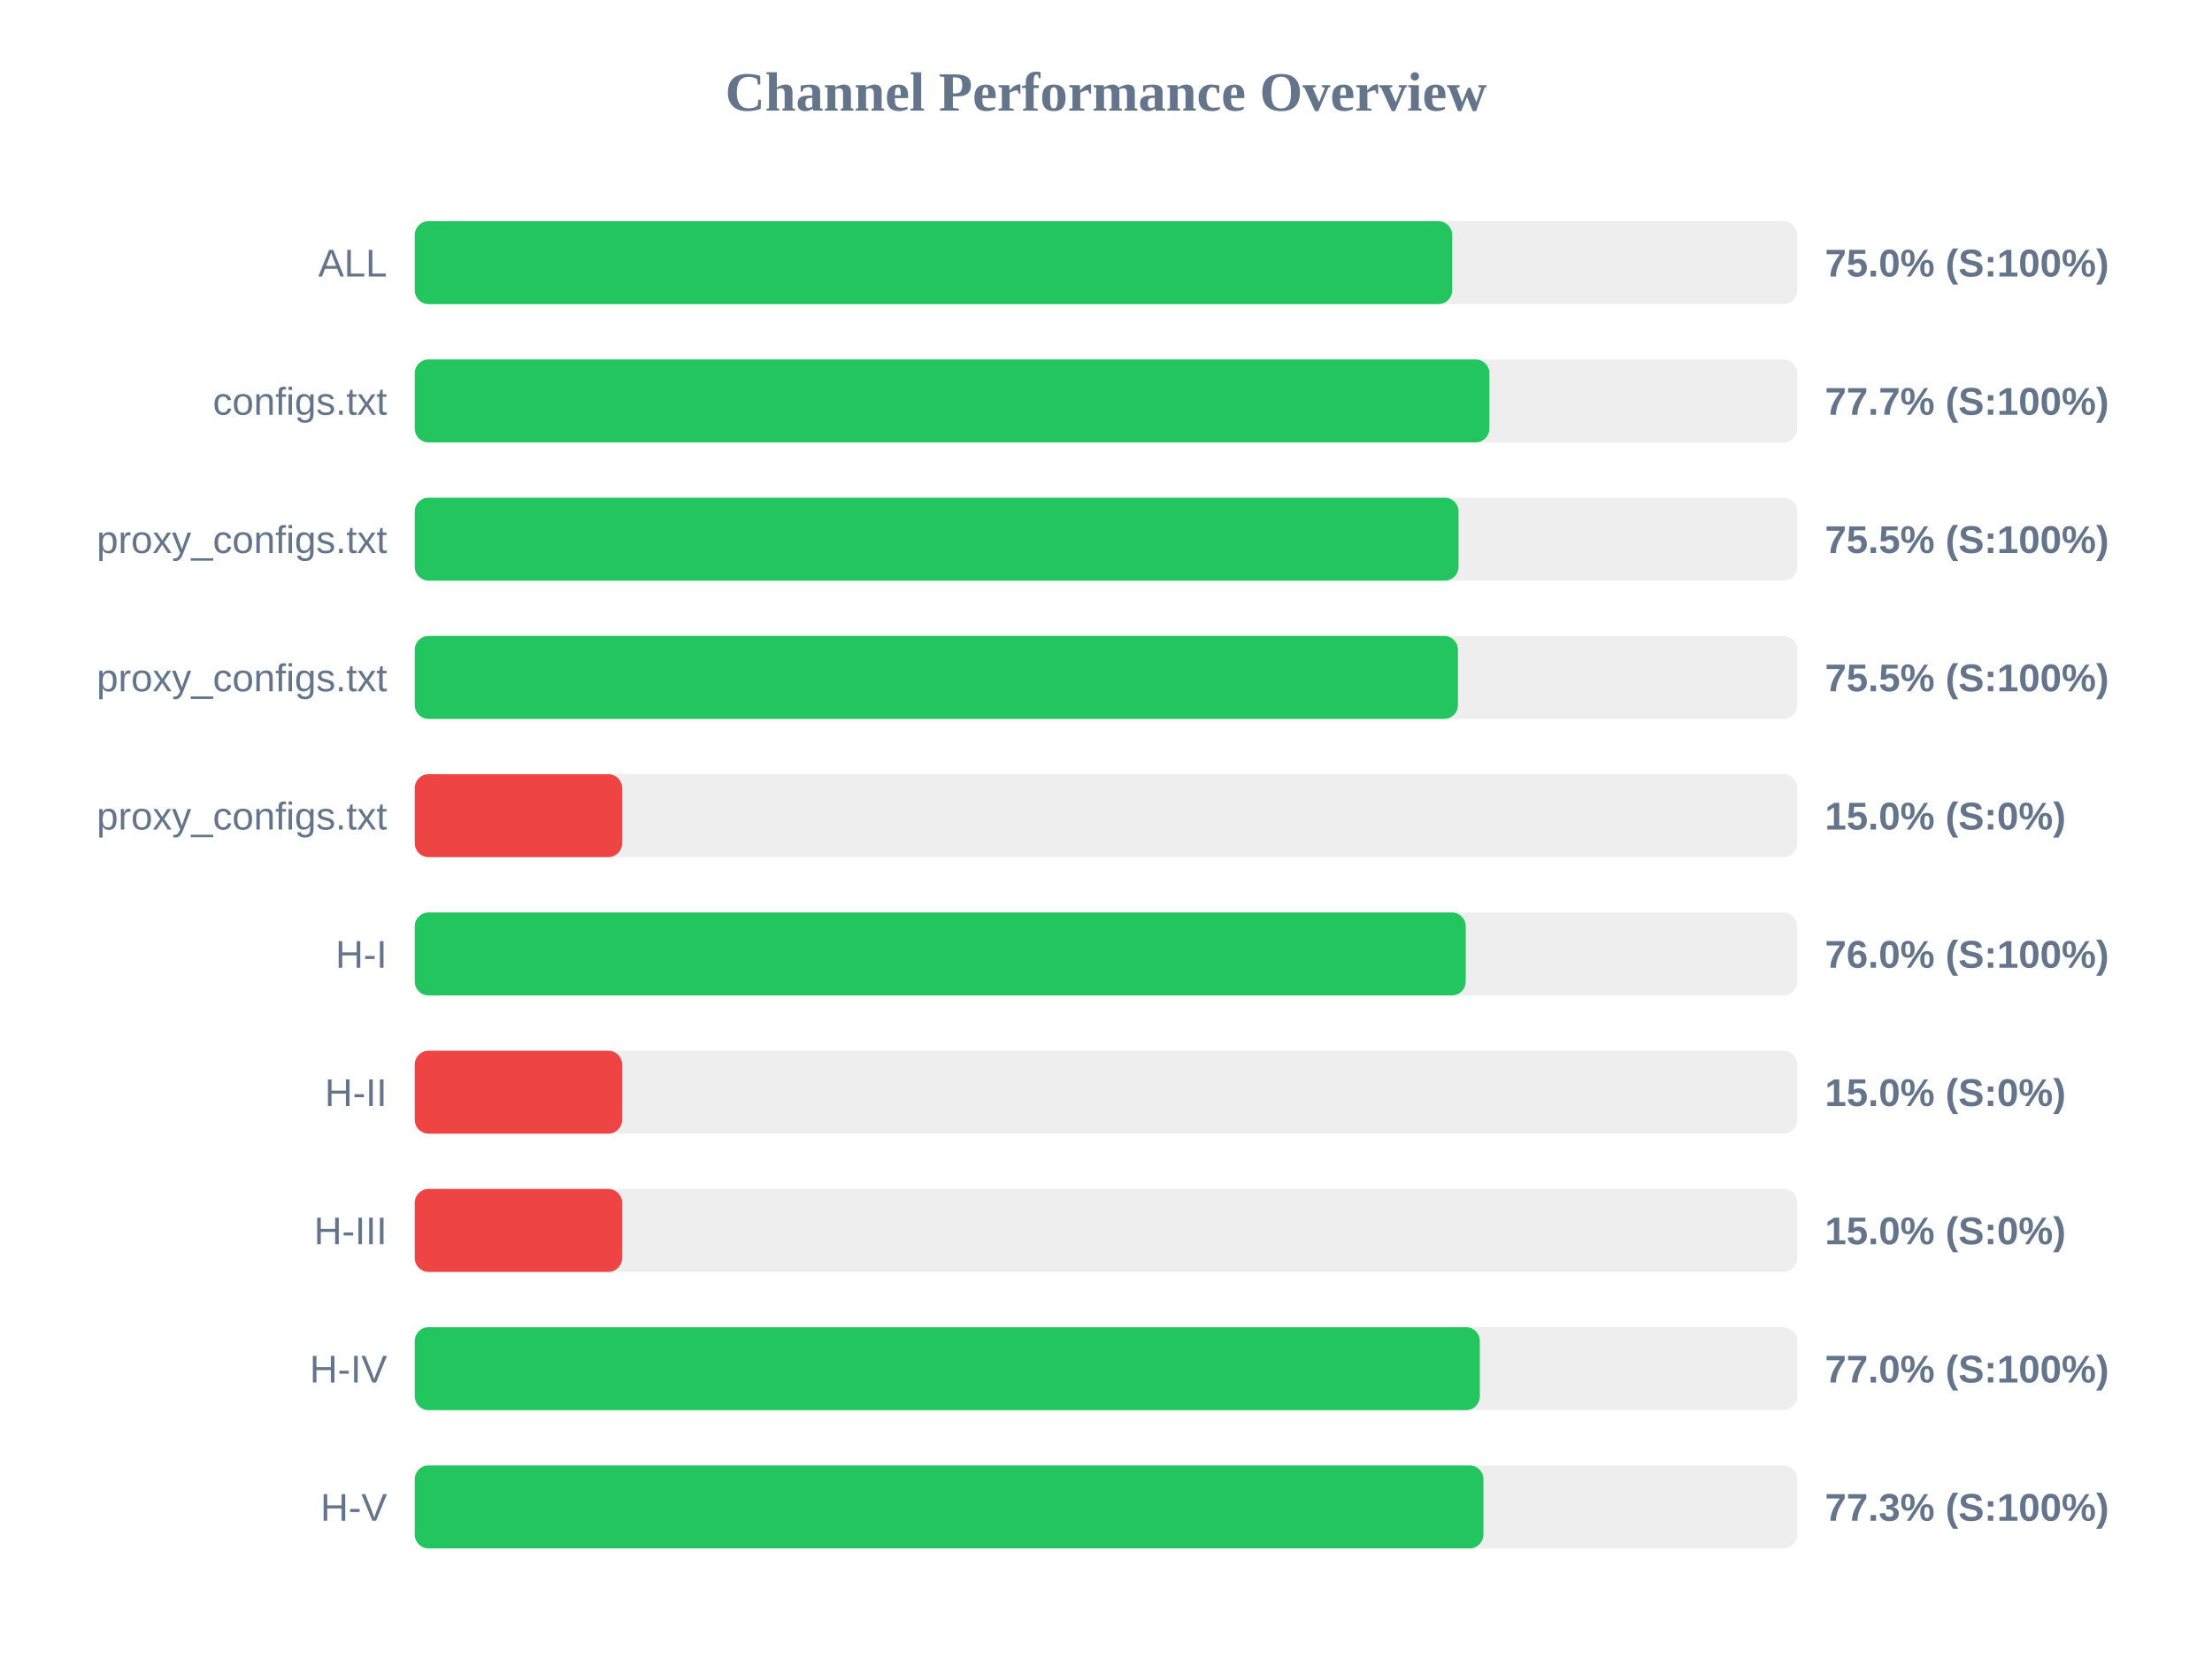
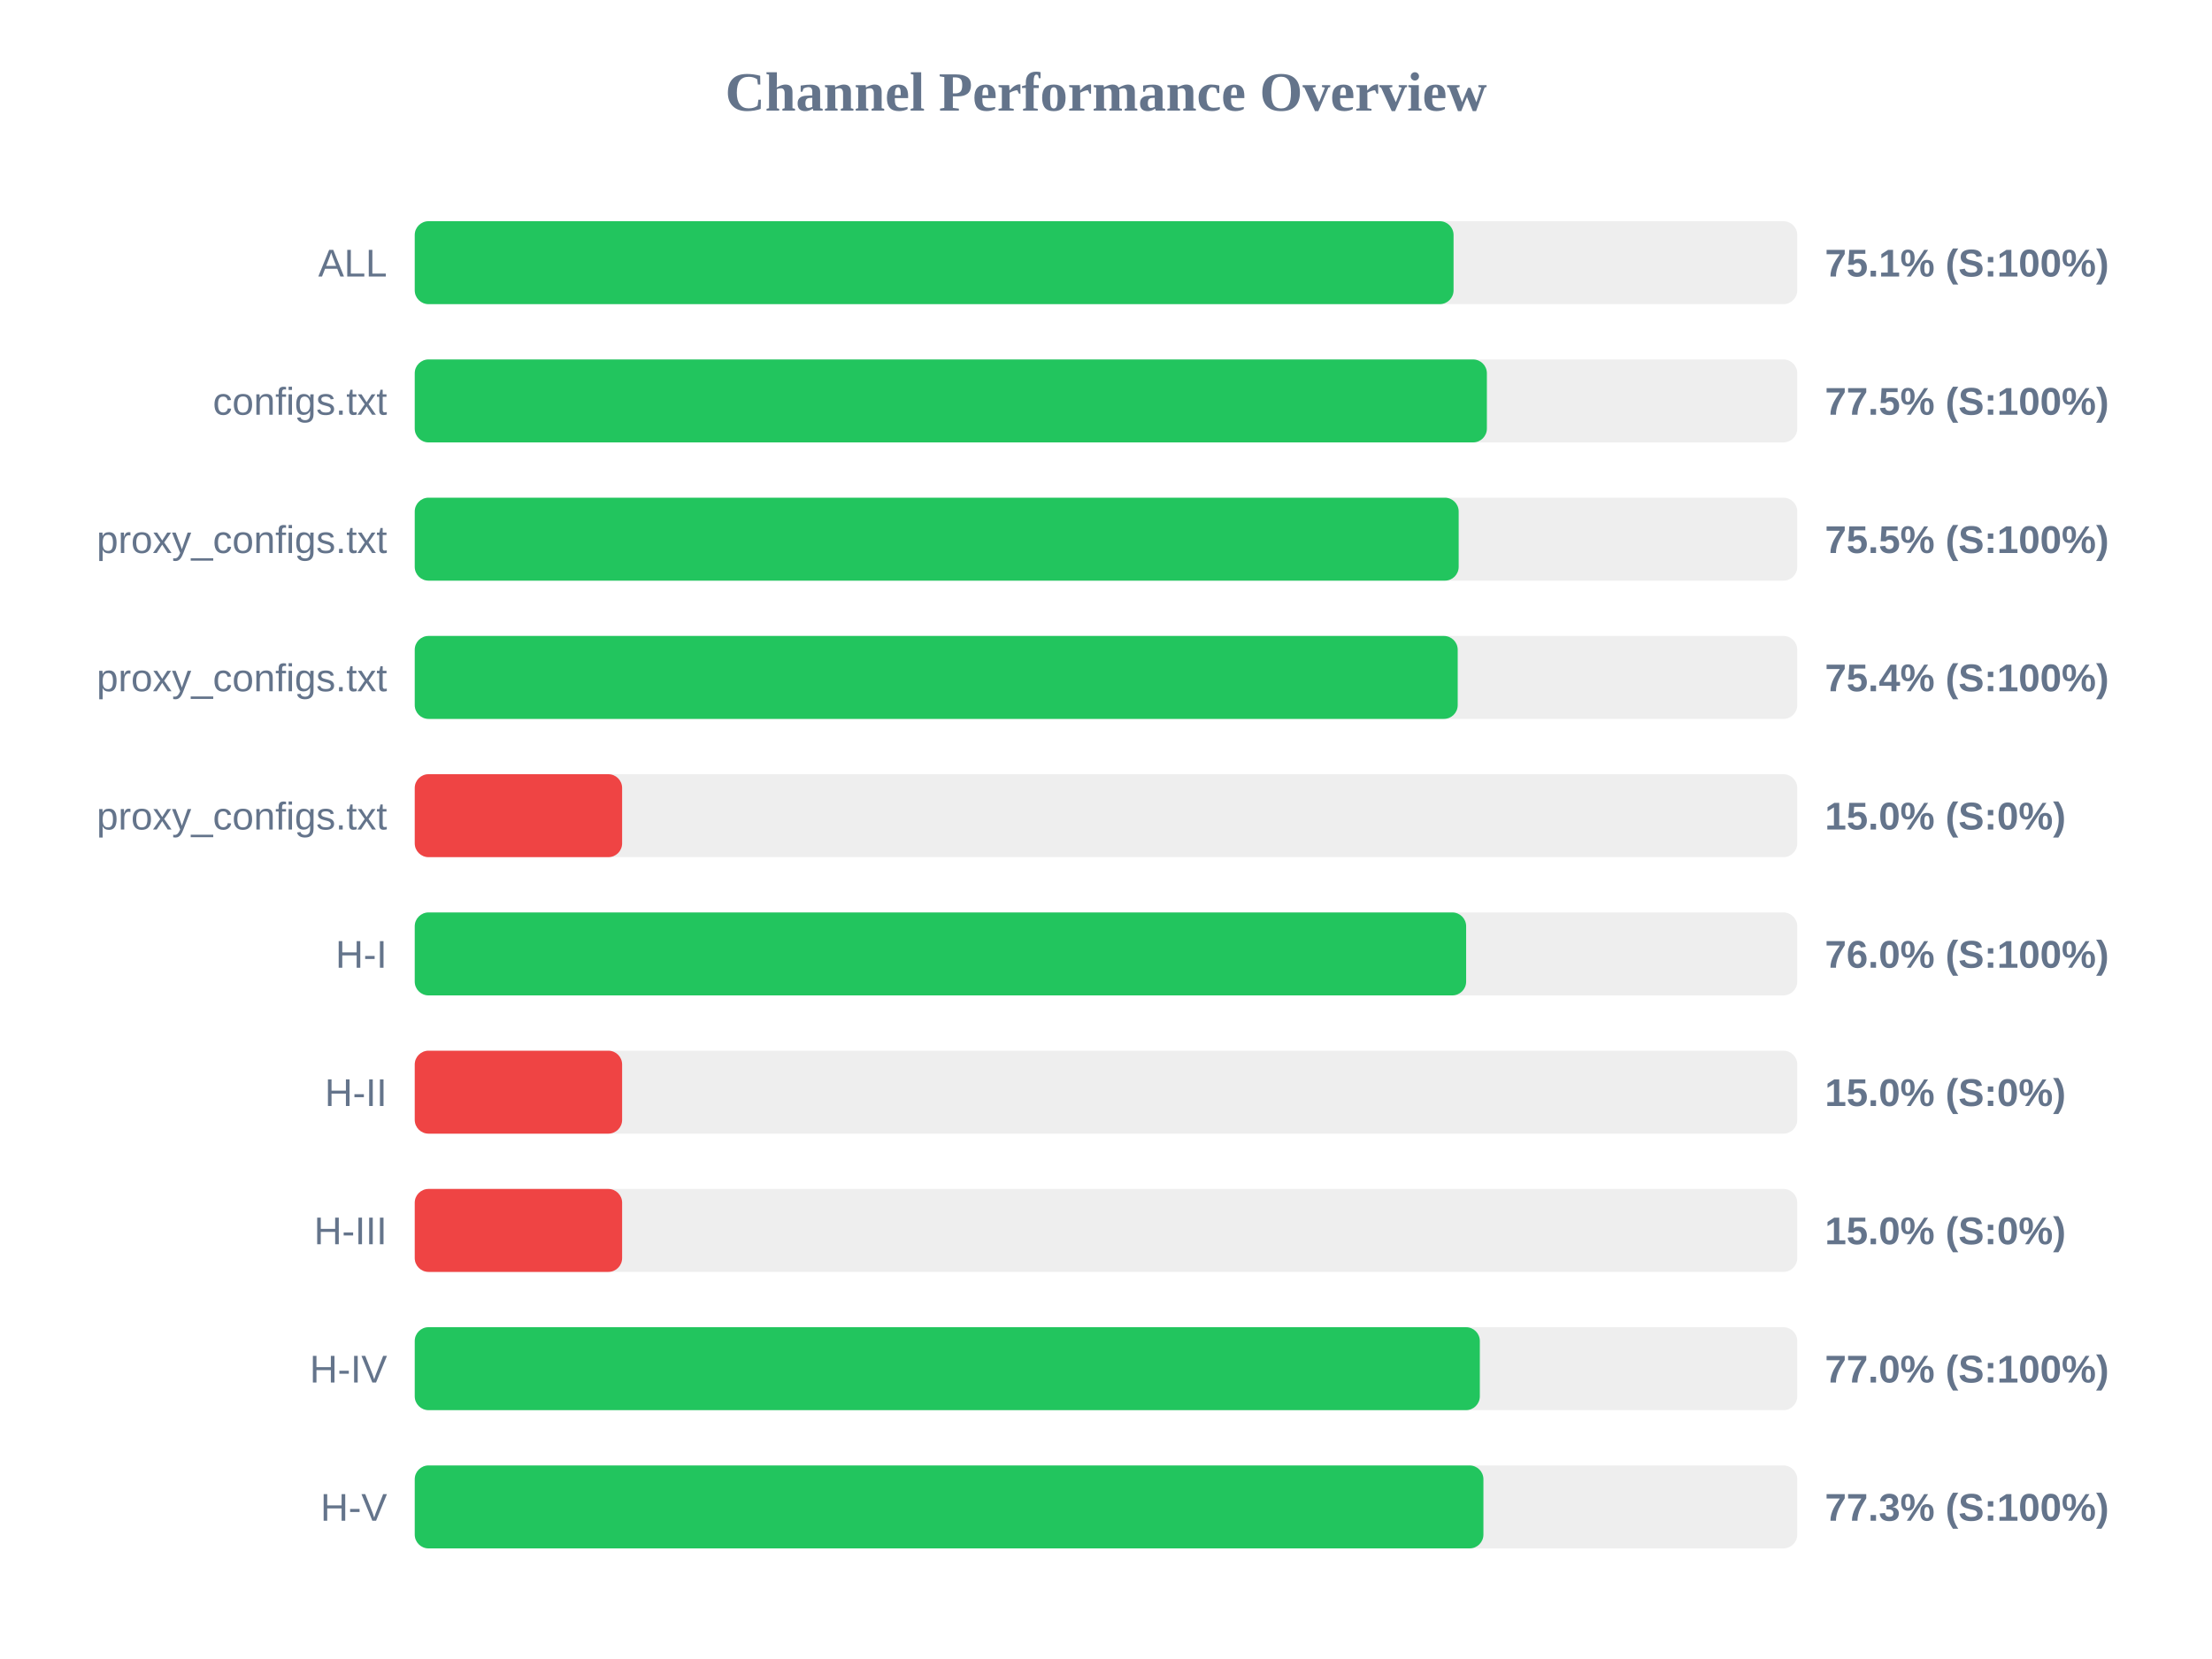
<svg xmlns="http://www.w3.org/2000/svg" width="800" height="600" version="1.1">
  <style>
        .row { font: 14px Arial; fill: #64748b; }
        .score { font: bold 14px Arial; fill: #64748b; }
    </style>
  <text x="400" y="40" text-anchor="middle" font-size="20px" font-weight="bold" fill="#64748b">Channel Performance Overview</text>
  <rect x="150" y="80" width="500" height="30" fill="#eee" rx="5" />
-   <rect x="150" y="80" width="375.2" height="30" fill="#22c55e" rx="5" />
+   <rect x="150" y="80" width="375.7" height="30" fill="#22c55e" rx="5" />
  <text x="140" y="100" text-anchor="end" class="row">ALL</text>
-   <text x="660" y="100" text-anchor="start" class="score">75.0% (S:100%)</text>
+   <text x="660" y="100" text-anchor="start" class="score">75.1% (S:100%)</text>
  <rect x="150" y="130" width="500" height="30" fill="#eee" rx="5" />
-   <rect x="150" y="130" width="388.65" height="30" fill="#22c55e" rx="5" />
+   <rect x="150" y="130" width="387.75" height="30" fill="#22c55e" rx="5" />
  <text x="140" y="150" text-anchor="end" class="row">configs.txt</text>
-   <text x="660" y="150" text-anchor="start" class="score">77.7% (S:100%)</text>
+   <text x="660" y="150" text-anchor="start" class="score">77.5% (S:100%)</text>
  <rect x="150" y="180" width="500" height="30" fill="#eee" rx="5" />
-   <rect x="150" y="180" width="377.5" height="30" fill="#22c55e" rx="5" />
+   <rect x="150" y="180" width="377.55" height="30" fill="#22c55e" rx="5" />
  <text x="140" y="200" text-anchor="end" class="row">proxy_configs.txt</text>
  <text x="660" y="200" text-anchor="start" class="score">75.5% (S:100%)</text>
  <rect x="150" y="230" width="500" height="30" fill="#eee" rx="5" />
-   <rect x="150" y="230" width="377.3" height="30" fill="#22c55e" rx="5" />
+   <rect x="150" y="230" width="377.2" height="30" fill="#22c55e" rx="5" />
  <text x="140" y="250" text-anchor="end" class="row">proxy_configs.txt</text>
-   <text x="660" y="250" text-anchor="start" class="score">75.5% (S:100%)</text>
+   <text x="660" y="250" text-anchor="start" class="score">75.4% (S:100%)</text>
  <rect x="150" y="280" width="500" height="30" fill="#eee" rx="5" />
  <rect x="150" y="280" width="75.0" height="30" fill="#ef4444" rx="5" />
  <text x="140" y="300" text-anchor="end" class="row">proxy_configs.txt</text>
  <text x="660" y="300" text-anchor="start" class="score">15.0% (S:0%)</text>
  <rect x="150" y="330" width="500" height="30" fill="#eee" rx="5" />
-   <rect x="150" y="330" width="380.1" height="30" fill="#22c55e" rx="5" />
+   <rect x="150" y="330" width="380.25" height="30" fill="#22c55e" rx="5" />
  <text x="140" y="350" text-anchor="end" class="row">H-I</text>
  <text x="660" y="350" text-anchor="start" class="score">76.0% (S:100%)</text>
  <rect x="150" y="380" width="500" height="30" fill="#eee" rx="5" />
  <rect x="150" y="380" width="75.0" height="30" fill="#ef4444" rx="5" />
  <text x="140" y="400" text-anchor="end" class="row">H-II</text>
  <text x="660" y="400" text-anchor="start" class="score">15.0% (S:0%)</text>
  <rect x="150" y="430" width="500" height="30" fill="#eee" rx="5" />
  <rect x="150" y="430" width="75.0" height="30" fill="#ef4444" rx="5" />
  <text x="140" y="450" text-anchor="end" class="row">H-III</text>
  <text x="660" y="450" text-anchor="start" class="score">15.0% (S:0%)</text>
  <rect x="150" y="480" width="500" height="30" fill="#eee" rx="5" />
  <rect x="150" y="480" width="385.2" height="30" fill="#22c55e" rx="5" />
  <text x="140" y="500" text-anchor="end" class="row">H-IV</text>
  <text x="660" y="500" text-anchor="start" class="score">77.0% (S:100%)</text>
  <rect x="150" y="530" width="500" height="30" fill="#eee" rx="5" />
  <rect x="150" y="530" width="386.5" height="30" fill="#22c55e" rx="5" />
  <text x="140" y="550" text-anchor="end" class="row">H-V</text>
  <text x="660" y="550" text-anchor="start" class="score">77.3% (S:100%)</text>
</svg>
